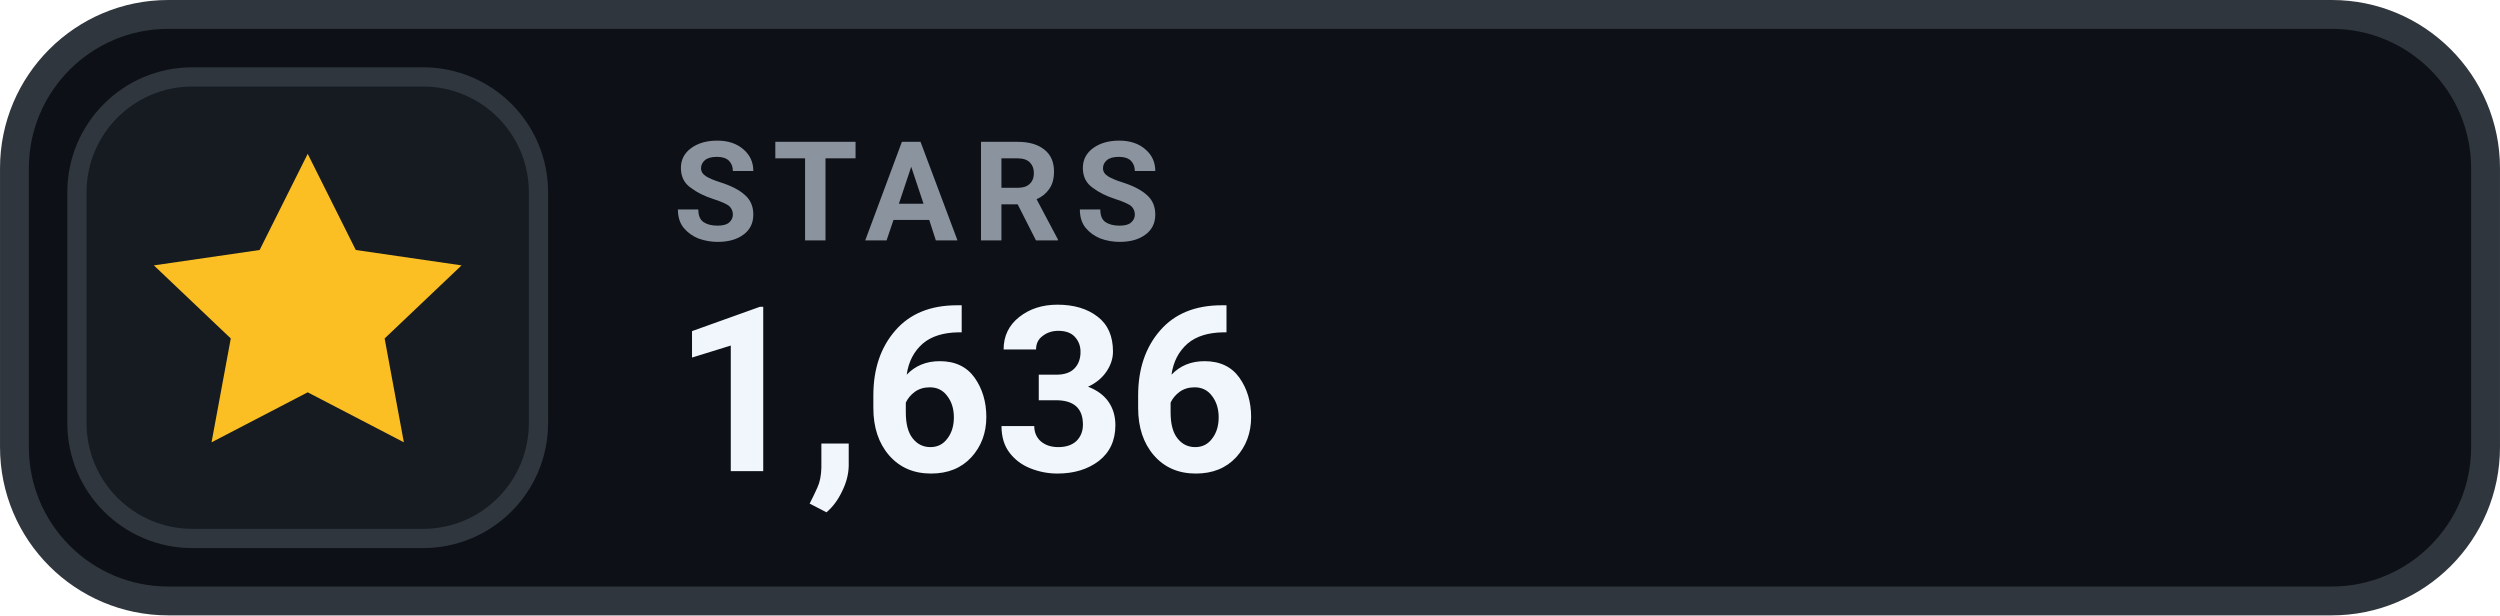
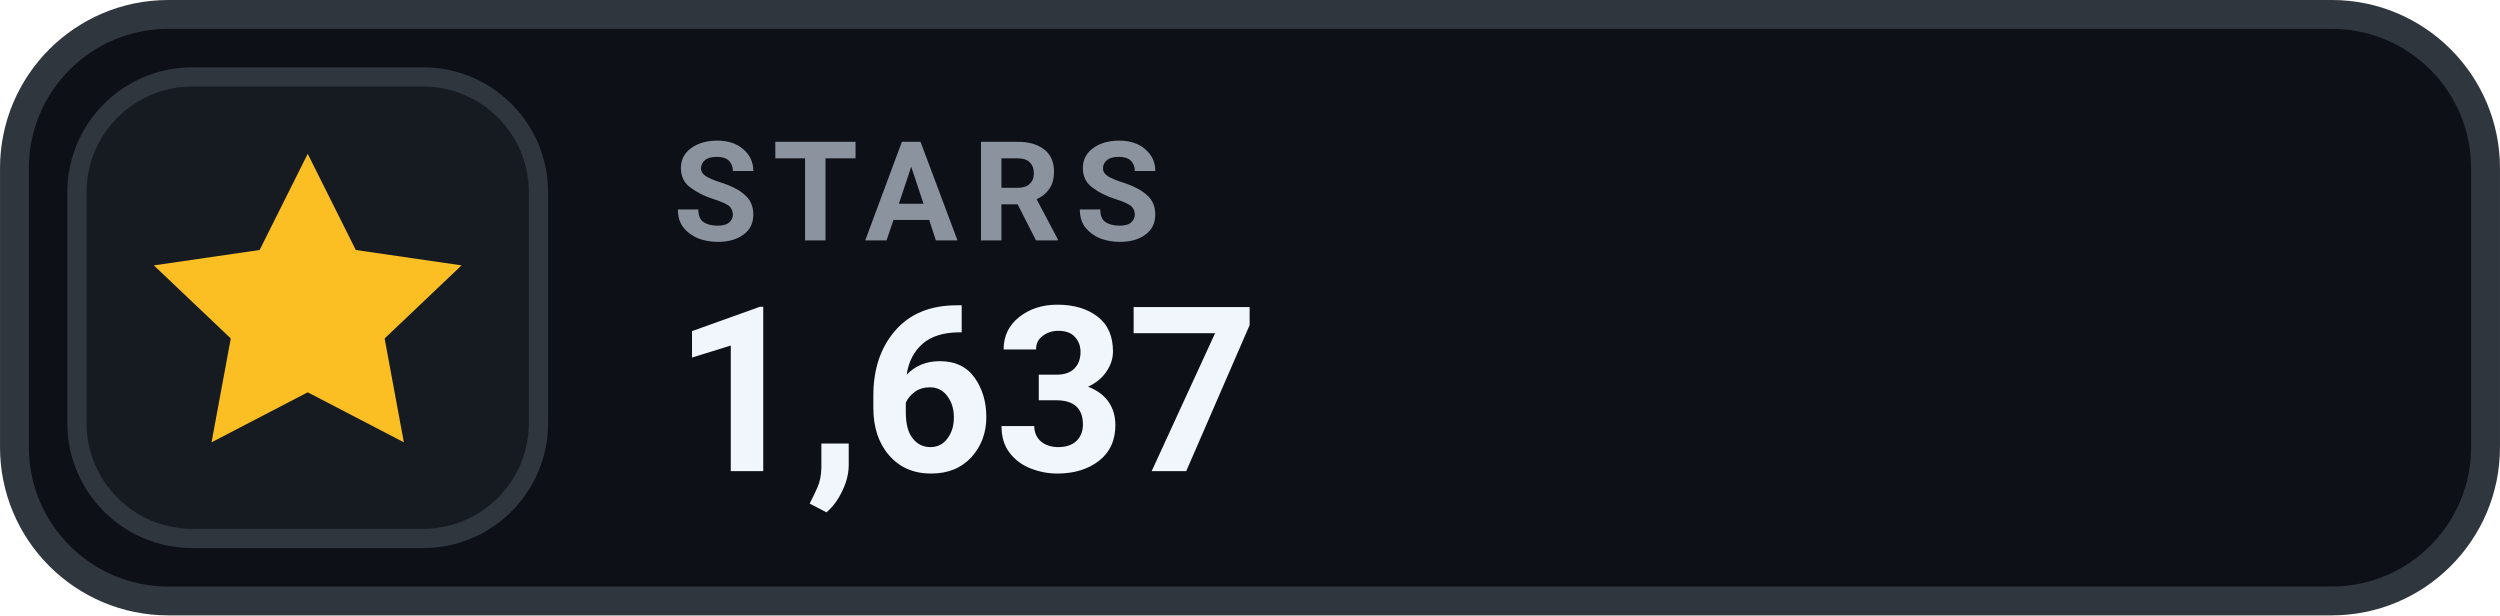
- <svg xmlns="http://www.w3.org/2000/svg" width="126" height="31.015" viewBox="0 0 130 32" role="img" aria-label="STARS 1,636">
+ <svg xmlns="http://www.w3.org/2000/svg" width="126" height="31.015" viewBox="0 0 130 32" role="img" aria-label="STARS 1,637">
  <rect x=".75" y=".75" width="128.5" height="30.5" rx="8" fill="#0D1117" stroke="#30363D" stroke-width="1.5" />
  <rect x="4" y="4" width="24" height="24" rx="6" fill="#161B22" stroke="#30363D" stroke-width="1" />
  <g transform="translate(16 16)" style="color:#FBBF24;">
    <path d="M0 -8 l2.5 5 5.5 .8 -4 3.8 1 5.4 -5 -2.6 -5 2.6 1 -5.4 -4 -3.8 5.5 -.8 Z" fill="currentColor" />
  </g>
  <text x="35" y="12.5" fill="#8B949E" font-family="-apple-system,BlinkMacSystemFont,'Segoe UI',Roboto,Helvetica,Arial,sans-serif" font-size="7.2" font-weight="700" letter-spacing=".75">STARS</text>
-   <text x="35" y="24.5" fill="#F0F6FC" font-family="-apple-system,BlinkMacSystemFont,'Segoe UI',Roboto,Helvetica,Arial,sans-serif" font-size="12" font-weight="700">1,636</text>
+   <text x="35" y="24.5" fill="#F0F6FC" font-family="-apple-system,BlinkMacSystemFont,'Segoe UI',Roboto,Helvetica,Arial,sans-serif" font-size="12" font-weight="700">1,637</text>
</svg>
